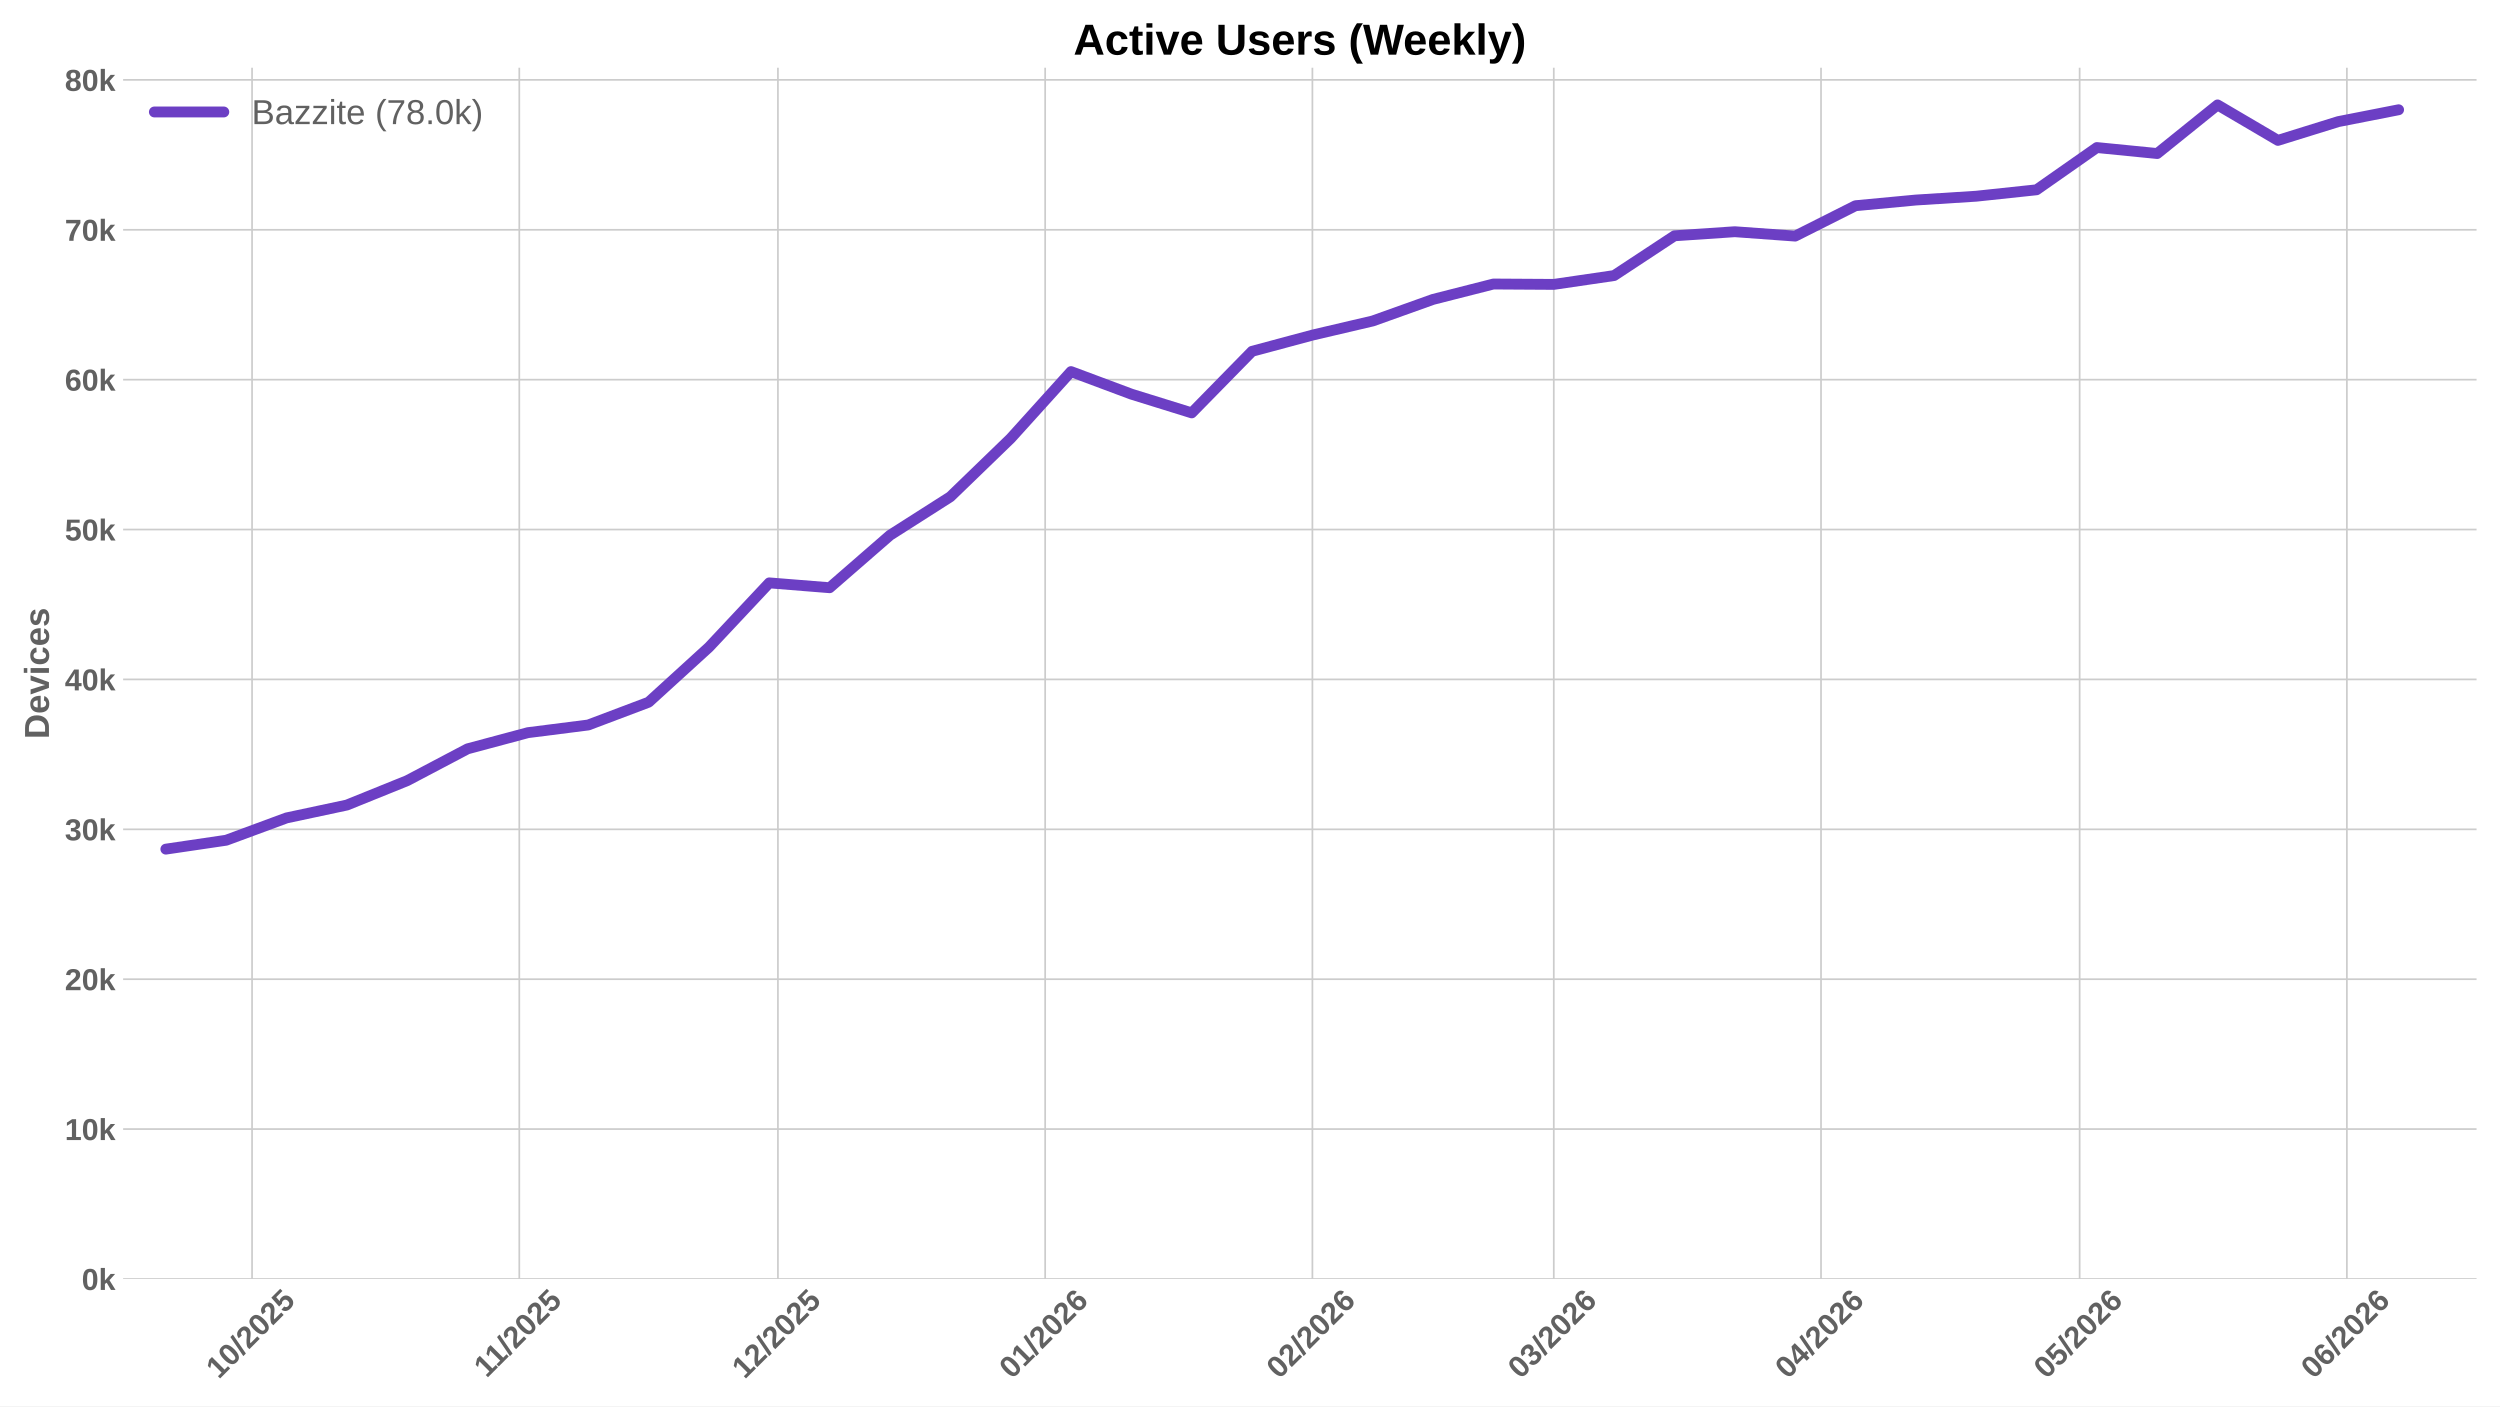
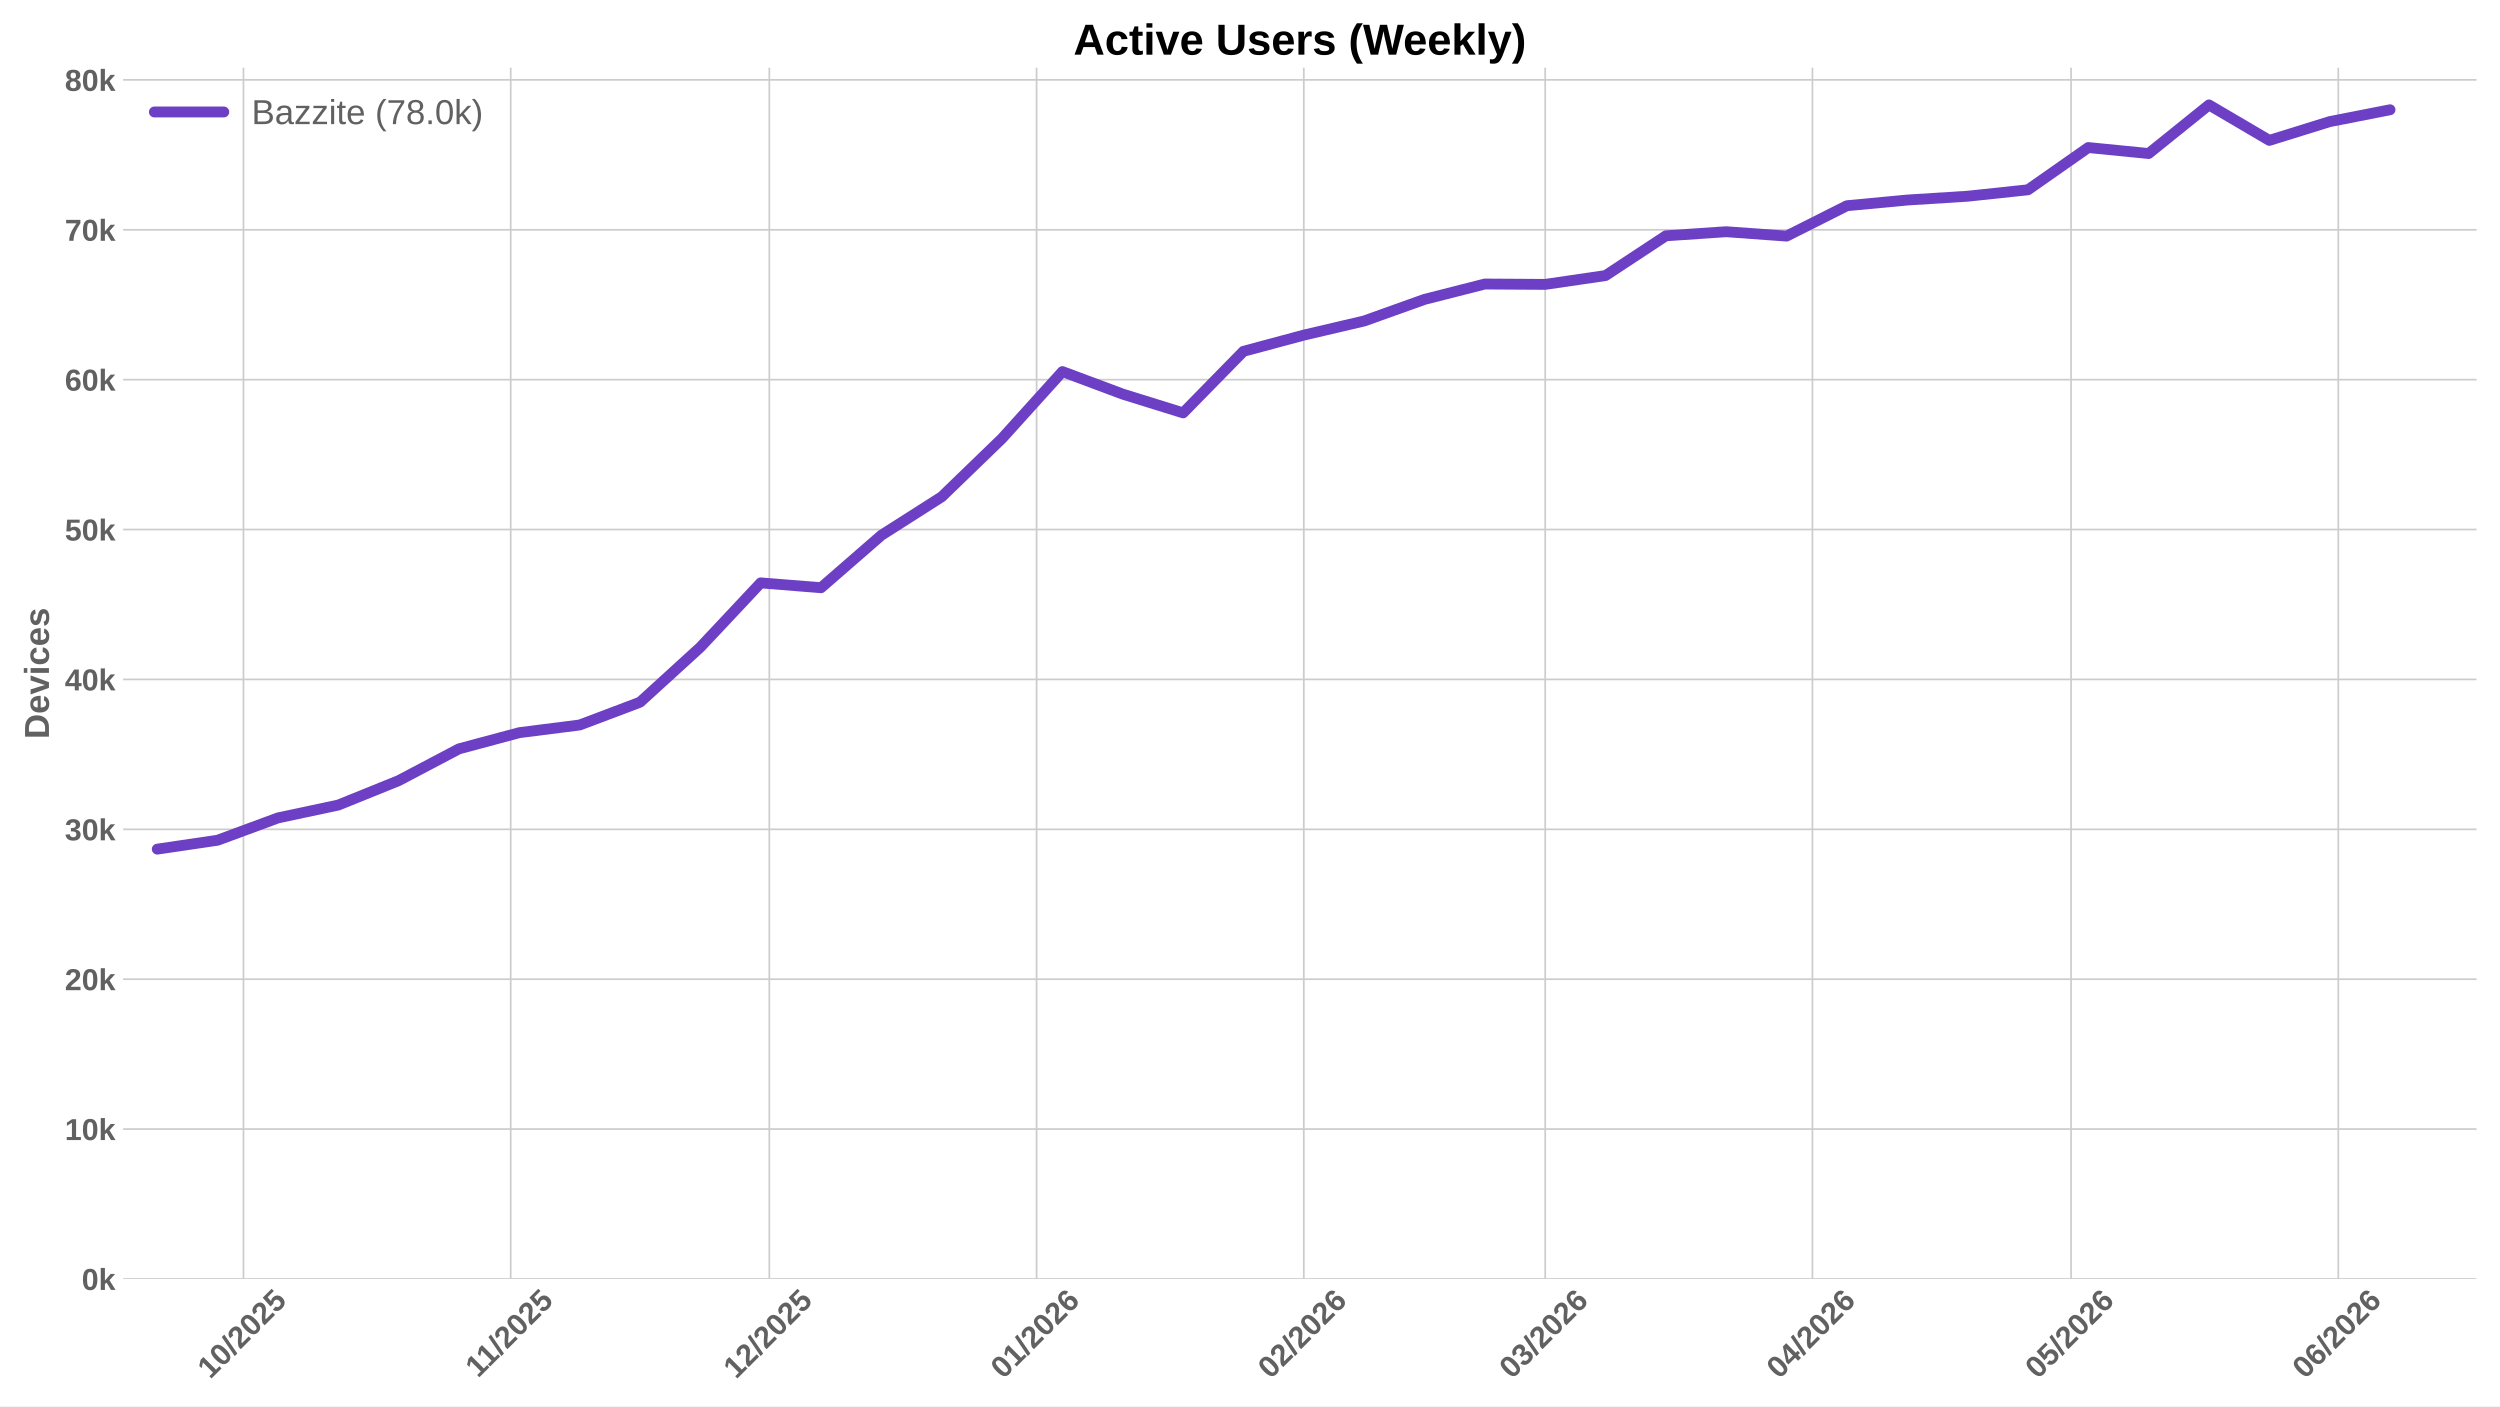
<svg xmlns="http://www.w3.org/2000/svg" xmlns:xlink="http://www.w3.org/1999/xlink" width="1152pt" height="648pt" viewBox="0 0 1152 648" version="1.1">
  <defs>
    <style type="text/css">*{stroke-linejoin: round; stroke-linecap: butt}</style>
  </defs>
  <g id="figure_1">
    <g id="patch_1">
      <path d="M 0 648  L 1152 648  L 1152 0  L 0 0  z " style="fill: #ffffff" />
    </g>
    <g id="axes_1">
      <g id="patch_2">
        <path d="M 56.73 589.343  L 1141.2 589.343  L 1141.2 31.2  L 56.73 31.2  z " style="fill: #ffffff" />
      </g>
      <g id="matplotlib.axis_1">
        <g id="xtick_1">
          <g id="line2d_1">
-             <path d="M 116.147 589.343  L 116.147 31.2  " clip-path="url(#p203e20e3bb)" style="fill: none; stroke: #cccccc; stroke-width: 0.8; stroke-linecap: round" />
+             <path d="M 112.19 589.343  L 112.19 31.2  " clip-path="url(#p2c481c8e7b)" style="fill: none; stroke: #cccccc; stroke-width: 0.8; stroke-linecap: round" />
          </g>
          <g id="line2d_2" />
          <g id="text_1">
-             <g style="fill: #616161" transform="translate(100.8165 635.7977) rotate(-45) scale(0.14 -0.14)">
+             <g style="fill: #616161" transform="translate(96.86001 635.7977) rotate(-45) scale(0.14 -0.14)">
              <defs>
                <path id="LiberationSans-Bold-31" d="M 403 0  L 403 653  L 1494 653  L 1494 3656  L 438 2997  L 438 3688  L 1541 4403  L 2372 4403  L 2372 653  L 3381 653  L 3381 0  L 403 0  z " transform="scale(0.015625)" />
                <path id="LiberationSans-Bold-30" d="M 3297 2203  Q 3297 1088 2914 512  Q 2531 -63 1766 -63  Q 253 -63 253 2203  Q 253 2994 418 3494  Q 584 3994 915 4231  Q 1247 4469 1791 4469  Q 2572 4469 2934 3903  Q 3297 3338 3297 2203  z M 2416 2203  Q 2416 2813 2356 3150  Q 2297 3488 2165 3634  Q 2034 3781 1784 3781  Q 1519 3781 1383 3632  Q 1247 3484 1189 3148  Q 1131 2813 1131 2203  Q 1131 1600 1192 1261  Q 1253 922 1386 775  Q 1519 628 1772 628  Q 2022 628 2158 783  Q 2294 938 2355 1278  Q 2416 1619 2416 2203  z " transform="scale(0.015625)" />
                <path id="LiberationSans-Bold-2f" d="M 63 -128  L 972 4638  L 1716 4638  L 822 -128  L 63 -128  z " transform="scale(0.015625)" />
                <path id="LiberationSans-Bold-32" d="M 222 0  L 222 609  Q 394 988 711 1347  Q 1028 1706 1509 2097  Q 1972 2472 2158 2715  Q 2344 2959 2344 3194  Q 2344 3769 1766 3769  Q 1484 3769 1336 3617  Q 1188 3466 1144 3163  L 259 3213  Q 334 3825 717 4147  Q 1100 4469 1759 4469  Q 2472 4469 2853 4144  Q 3234 3819 3234 3231  Q 3234 2922 3112 2672  Q 2991 2422 2800 2211  Q 2609 2000 2376 1815  Q 2144 1631 1925 1456  Q 1706 1281 1526 1103  Q 1347 925 1259 722  L 3303 722  L 3303 0  L 222 0  z " transform="scale(0.015625)" />
                <path id="LiberationSans-Bold-35" d="M 3381 1466  Q 3381 766 2945 351  Q 2509 -63 1750 -63  Q 1088 -63 689 235  Q 291 534 197 1100  L 1075 1172  Q 1144 891 1319 762  Q 1494 634 1759 634  Q 2088 634 2283 843  Q 2478 1053 2478 1447  Q 2478 1794 2293 2001  Q 2109 2209 1778 2209  Q 1413 2209 1181 1925  L 325 1925  L 478 4403  L 3125 4403  L 3125 3750  L 1275 3750  L 1203 2638  Q 1522 2919 2000 2919  Q 2628 2919 3004 2528  Q 3381 2138 3381 1466  z " transform="scale(0.015625)" />
              </defs>
              <use xlink:href="#LiberationSans-Bold-31" />
              <use xlink:href="#LiberationSans-Bold-30" transform="translate(55.61523 0)" />
              <use xlink:href="#LiberationSans-Bold-2f" transform="translate(111.2305 0)" />
              <use xlink:href="#LiberationSans-Bold-32" transform="translate(139.0137 0)" />
              <use xlink:href="#LiberationSans-Bold-30" transform="translate(194.6289 0)" />
              <use xlink:href="#LiberationSans-Bold-32" transform="translate(250.2441 0)" />
              <use xlink:href="#LiberationSans-Bold-35" transform="translate(305.8594 0)" />
            </g>
          </g>
        </g>
        <g id="xtick_2">
          <g id="line2d_3">
-             <path d="M 239.292 589.343  L 239.292 31.2  " clip-path="url(#p203e20e3bb)" style="fill: none; stroke: #cccccc; stroke-width: 0.8; stroke-linecap: round" />
+             <path d="M 235.335 589.343  L 235.335 31.2  " clip-path="url(#p2c481c8e7b)" style="fill: none; stroke: #cccccc; stroke-width: 0.8; stroke-linecap: round" />
          </g>
          <g id="line2d_4" />
          <g id="text_2">
-             <g style="fill: #616161" transform="translate(224.2337 635.2532) rotate(-45) scale(0.14 -0.14)">
+             <g style="fill: #616161" transform="translate(220.2772 635.2532) rotate(-45) scale(0.14 -0.14)">
              <use xlink:href="#LiberationSans-Bold-31" />
              <use xlink:href="#LiberationSans-Bold-31" transform="translate(50.11523 0)" />
              <use xlink:href="#LiberationSans-Bold-2f" transform="translate(105.7305 0)" />
              <use xlink:href="#LiberationSans-Bold-32" transform="translate(133.5137 0)" />
              <use xlink:href="#LiberationSans-Bold-30" transform="translate(189.1289 0)" />
              <use xlink:href="#LiberationSans-Bold-32" transform="translate(244.7441 0)" />
              <use xlink:href="#LiberationSans-Bold-35" transform="translate(300.3594 0)" />
            </g>
          </g>
        </g>
        <g id="xtick_3">
          <g id="line2d_5">
-             <path d="M 358.464 589.343  L 358.464 31.2  " clip-path="url(#p203e20e3bb)" style="fill: none; stroke: #cccccc; stroke-width: 0.8; stroke-linecap: round" />
+             <path d="M 354.508 589.343  L 354.508 31.2  " clip-path="url(#p2c481c8e7b)" style="fill: none; stroke: #cccccc; stroke-width: 0.8; stroke-linecap: round" />
          </g>
          <g id="line2d_6" />
          <g id="text_3">
-             <g style="fill: #616161" transform="translate(343.134 635.7977) rotate(-45) scale(0.14 -0.14)">
+             <g style="fill: #616161" transform="translate(339.1775 635.7977) rotate(-45) scale(0.14 -0.14)">
              <use xlink:href="#LiberationSans-Bold-31" />
              <use xlink:href="#LiberationSans-Bold-32" transform="translate(55.61523 0)" />
              <use xlink:href="#LiberationSans-Bold-2f" transform="translate(111.2305 0)" />
              <use xlink:href="#LiberationSans-Bold-32" transform="translate(139.0137 0)" />
              <use xlink:href="#LiberationSans-Bold-30" transform="translate(194.6289 0)" />
              <use xlink:href="#LiberationSans-Bold-32" transform="translate(250.2441 0)" />
              <use xlink:href="#LiberationSans-Bold-35" transform="translate(305.8594 0)" />
            </g>
          </g>
        </g>
        <g id="xtick_4">
          <g id="line2d_7">
-             <path d="M 481.609 589.343  L 481.609 31.2  " clip-path="url(#p203e20e3bb)" style="fill: none; stroke: #cccccc; stroke-width: 0.8; stroke-linecap: round" />
+             <path d="M 477.653 589.343  L 477.653 31.2  " clip-path="url(#p2c481c8e7b)" style="fill: none; stroke: #cccccc; stroke-width: 0.8; stroke-linecap: round" />
          </g>
          <g id="line2d_8" />
          <g id="text_4">
-             <g style="fill: #616161" transform="translate(466.279 635.7977) rotate(-45) scale(0.14 -0.14)">
+             <g style="fill: #616161" transform="translate(462.3224 635.7977) rotate(-45) scale(0.14 -0.14)">
              <defs>
                <path id="LiberationSans-Bold-36" d="M 3328 1441  Q 3328 738 2934 337  Q 2541 -63 1847 -63  Q 1069 -63 651 482  Q 234 1028 234 2100  Q 234 3278 657 3873  Q 1081 4469 1869 4469  Q 2428 4469 2751 4222  Q 3075 3975 3209 3456  L 2381 3341  Q 2263 3775 1850 3775  Q 1497 3775 1295 3422  Q 1094 3069 1094 2350  Q 1234 2584 1484 2709  Q 1734 2834 2050 2834  Q 2641 2834 2984 2459  Q 3328 2084 3328 1441  z M 2447 1416  Q 2447 1791 2273 1989  Q 2100 2188 1797 2188  Q 1506 2188 1331 2002  Q 1156 1816 1156 1509  Q 1156 1125 1339 873  Q 1522 622 1819 622  Q 2116 622 2281 833  Q 2447 1044 2447 1416  z " transform="scale(0.015625)" />
              </defs>
              <use xlink:href="#LiberationSans-Bold-30" />
              <use xlink:href="#LiberationSans-Bold-31" transform="translate(55.61523 0)" />
              <use xlink:href="#LiberationSans-Bold-2f" transform="translate(111.2305 0)" />
              <use xlink:href="#LiberationSans-Bold-32" transform="translate(139.0137 0)" />
              <use xlink:href="#LiberationSans-Bold-30" transform="translate(194.6289 0)" />
              <use xlink:href="#LiberationSans-Bold-32" transform="translate(250.2441 0)" />
              <use xlink:href="#LiberationSans-Bold-36" transform="translate(305.8594 0)" />
            </g>
          </g>
        </g>
        <g id="xtick_5">
          <g id="line2d_9">
-             <path d="M 604.754 589.343  L 604.754 31.2  " clip-path="url(#p203e20e3bb)" style="fill: none; stroke: #cccccc; stroke-width: 0.8; stroke-linecap: round" />
+             <path d="M 600.798 589.343  L 600.798 31.2  " clip-path="url(#p2c481c8e7b)" style="fill: none; stroke: #cccccc; stroke-width: 0.8; stroke-linecap: round" />
          </g>
          <g id="line2d_10" />
          <g id="text_5">
-             <g style="fill: #616161" transform="translate(589.4239 635.7977) rotate(-45) scale(0.14 -0.14)">
+             <g style="fill: #616161" transform="translate(585.4674 635.7977) rotate(-45) scale(0.14 -0.14)">
              <use xlink:href="#LiberationSans-Bold-30" />
              <use xlink:href="#LiberationSans-Bold-32" transform="translate(55.61523 0)" />
              <use xlink:href="#LiberationSans-Bold-2f" transform="translate(111.2305 0)" />
              <use xlink:href="#LiberationSans-Bold-32" transform="translate(139.0137 0)" />
              <use xlink:href="#LiberationSans-Bold-30" transform="translate(194.6289 0)" />
              <use xlink:href="#LiberationSans-Bold-32" transform="translate(250.2441 0)" />
              <use xlink:href="#LiberationSans-Bold-36" transform="translate(305.8594 0)" />
            </g>
          </g>
        </g>
        <g id="xtick_6">
          <g id="line2d_11">
-             <path d="M 715.982 589.343  L 715.982 31.2  " clip-path="url(#p203e20e3bb)" style="fill: none; stroke: #cccccc; stroke-width: 0.8; stroke-linecap: round" />
+             <path d="M 712.025 589.343  L 712.025 31.2  " clip-path="url(#p2c481c8e7b)" style="fill: none; stroke: #cccccc; stroke-width: 0.8; stroke-linecap: round" />
          </g>
          <g id="line2d_12" />
          <g id="text_6">
-             <g style="fill: #616161" transform="translate(700.6516 635.7977) rotate(-45) scale(0.14 -0.14)">
+             <g style="fill: #616161" transform="translate(696.6951 635.7977) rotate(-45) scale(0.14 -0.14)">
              <defs>
                <path id="LiberationSans-Bold-33" d="M 3328 1222  Q 3328 603 2922 265  Q 2516 -72 1766 -72  Q 1056 -72 637 254  Q 219 581 147 1197  L 1041 1275  Q 1125 641 1763 641  Q 2078 641 2253 797  Q 2428 953 2428 1275  Q 2428 1569 2215 1725  Q 2003 1881 1584 1881  L 1278 1881  L 1278 2591  L 1566 2591  Q 1944 2591 2134 2745  Q 2325 2900 2325 3188  Q 2325 3459 2173 3614  Q 2022 3769 1731 3769  Q 1459 3769 1292 3619  Q 1125 3469 1100 3194  L 222 3256  Q 291 3825 694 4147  Q 1097 4469 1747 4469  Q 2438 4469 2827 4158  Q 3216 3847 3216 3297  Q 3216 2884 2973 2618  Q 2731 2353 2275 2266  L 2275 2253  Q 2781 2194 3054 1920  Q 3328 1647 3328 1222  z " transform="scale(0.015625)" />
              </defs>
              <use xlink:href="#LiberationSans-Bold-30" />
              <use xlink:href="#LiberationSans-Bold-33" transform="translate(55.61523 0)" />
              <use xlink:href="#LiberationSans-Bold-2f" transform="translate(111.2305 0)" />
              <use xlink:href="#LiberationSans-Bold-32" transform="translate(139.0137 0)" />
              <use xlink:href="#LiberationSans-Bold-30" transform="translate(194.6289 0)" />
              <use xlink:href="#LiberationSans-Bold-32" transform="translate(250.2441 0)" />
              <use xlink:href="#LiberationSans-Bold-36" transform="translate(305.8594 0)" />
            </g>
          </g>
        </g>
        <g id="xtick_7">
          <g id="line2d_13">
-             <path d="M 839.127 589.343  L 839.127 31.2  " clip-path="url(#p203e20e3bb)" style="fill: none; stroke: #cccccc; stroke-width: 0.8; stroke-linecap: round" />
+             <path d="M 835.17 589.343  L 835.17 31.2  " clip-path="url(#p2c481c8e7b)" style="fill: none; stroke: #cccccc; stroke-width: 0.8; stroke-linecap: round" />
          </g>
          <g id="line2d_14" />
          <g id="text_7">
-             <g style="fill: #616161" transform="translate(823.7965 635.7977) rotate(-45) scale(0.14 -0.14)">
+             <g style="fill: #616161" transform="translate(819.84 635.7977) rotate(-45) scale(0.14 -0.14)">
              <defs>
                <path id="LiberationSans-Bold-34" d="M 2938 897  L 2938 0  L 2100 0  L 2100 897  L 97 897  L 97 1556  L 1956 4403  L 2938 4403  L 2938 1550  L 3525 1550  L 3525 897  L 2938 897  z M 2100 2991  Q 2100 3159 2111 3356  Q 2122 3553 2128 3609  Q 2047 3434 1834 3103  L 813 1550  L 2100 1550  L 2100 2991  z " transform="scale(0.015625)" />
              </defs>
              <use xlink:href="#LiberationSans-Bold-30" />
              <use xlink:href="#LiberationSans-Bold-34" transform="translate(55.61523 0)" />
              <use xlink:href="#LiberationSans-Bold-2f" transform="translate(111.2305 0)" />
              <use xlink:href="#LiberationSans-Bold-32" transform="translate(139.0137 0)" />
              <use xlink:href="#LiberationSans-Bold-30" transform="translate(194.6289 0)" />
              <use xlink:href="#LiberationSans-Bold-32" transform="translate(250.2441 0)" />
              <use xlink:href="#LiberationSans-Bold-36" transform="translate(305.8594 0)" />
            </g>
          </g>
        </g>
        <g id="xtick_8">
          <g id="line2d_15">
-             <path d="M 958.299 589.343  L 958.299 31.2  " clip-path="url(#p203e20e3bb)" style="fill: none; stroke: #cccccc; stroke-width: 0.8; stroke-linecap: round" />
+             <path d="M 954.343 589.343  L 954.343 31.2  " clip-path="url(#p2c481c8e7b)" style="fill: none; stroke: #cccccc; stroke-width: 0.8; stroke-linecap: round" />
          </g>
          <g id="line2d_16" />
          <g id="text_8">
-             <g style="fill: #616161" transform="translate(942.9691 635.7977) rotate(-45) scale(0.14 -0.14)">
+             <g style="fill: #616161" transform="translate(939.0125 635.7977) rotate(-45) scale(0.14 -0.14)">
              <use xlink:href="#LiberationSans-Bold-30" />
              <use xlink:href="#LiberationSans-Bold-35" transform="translate(55.61523 0)" />
              <use xlink:href="#LiberationSans-Bold-2f" transform="translate(111.2305 0)" />
              <use xlink:href="#LiberationSans-Bold-32" transform="translate(139.0137 0)" />
              <use xlink:href="#LiberationSans-Bold-30" transform="translate(194.6289 0)" />
              <use xlink:href="#LiberationSans-Bold-32" transform="translate(250.2441 0)" />
              <use xlink:href="#LiberationSans-Bold-36" transform="translate(305.8594 0)" />
            </g>
          </g>
        </g>
        <g id="xtick_9">
          <g id="line2d_17">
-             <path d="M 1081.444 589.343  L 1081.444 31.2  " clip-path="url(#p203e20e3bb)" style="fill: none; stroke: #cccccc; stroke-width: 0.8; stroke-linecap: round" />
+             <path d="M 1077.488 589.343  L 1077.488 31.2  " clip-path="url(#p2c481c8e7b)" style="fill: none; stroke: #cccccc; stroke-width: 0.8; stroke-linecap: round" />
          </g>
          <g id="line2d_18" />
          <g id="text_9">
-             <g style="fill: #616161" transform="translate(1066.114 635.7977) rotate(-45) scale(0.14 -0.14)">
+             <g style="fill: #616161" transform="translate(1062.157 635.7977) rotate(-45) scale(0.14 -0.14)">
              <use xlink:href="#LiberationSans-Bold-30" />
              <use xlink:href="#LiberationSans-Bold-36" transform="translate(55.61523 0)" />
              <use xlink:href="#LiberationSans-Bold-2f" transform="translate(111.2305 0)" />
              <use xlink:href="#LiberationSans-Bold-32" transform="translate(139.0137 0)" />
              <use xlink:href="#LiberationSans-Bold-30" transform="translate(194.6289 0)" />
              <use xlink:href="#LiberationSans-Bold-32" transform="translate(250.2441 0)" />
              <use xlink:href="#LiberationSans-Bold-36" transform="translate(305.8594 0)" />
            </g>
          </g>
        </g>
      </g>
      <g id="matplotlib.axis_2">
        <g id="ytick_1">
          <g id="line2d_19">
-             <path d="M 56.73 589.343  L 1141.2 589.343  " clip-path="url(#p203e20e3bb)" style="fill: none; stroke: #cccccc; stroke-width: 0.8; stroke-linecap: round" />
+             <path d="M 56.73 589.343  L 1141.2 589.343  " clip-path="url(#p2c481c8e7b)" style="fill: none; stroke: #cccccc; stroke-width: 0.8; stroke-linecap: round" />
          </g>
          <g id="line2d_20" />
          <g id="text_10">
            <g style="fill: #616161" transform="translate(37.65937 594.416) scale(0.14 -0.14)">
              <defs>
                <path id="LiberationSans-Bold-6b" d="M 2606 0  L 1703 1531  L 1325 1269  L 1325 0  L 447 0  L 447 4638  L 1325 4638  L 1325 1981  L 2531 3381  L 3475 3381  L 2288 2063  L 3566 0  L 2606 0  z " transform="scale(0.015625)" />
              </defs>
              <use xlink:href="#LiberationSans-Bold-30" />
              <use xlink:href="#LiberationSans-Bold-6b" transform="translate(55.61523 0)" />
            </g>
          </g>
        </g>
        <g id="ytick_2">
          <g id="line2d_21">
-             <path d="M 56.73 520.277  L 1141.2 520.277  " clip-path="url(#p203e20e3bb)" style="fill: none; stroke: #cccccc; stroke-width: 0.8; stroke-linecap: round" />
+             <path d="M 56.73 520.277  L 1141.2 520.277  " clip-path="url(#p2c481c8e7b)" style="fill: none; stroke: #cccccc; stroke-width: 0.8; stroke-linecap: round" />
          </g>
          <g id="line2d_22" />
          <g id="text_11">
            <g style="fill: #616161" transform="translate(29.87406 525.3497) scale(0.14 -0.14)">
              <use xlink:href="#LiberationSans-Bold-31" />
              <use xlink:href="#LiberationSans-Bold-30" transform="translate(55.61523 0)" />
              <use xlink:href="#LiberationSans-Bold-6b" transform="translate(111.2305 0)" />
            </g>
          </g>
        </g>
        <g id="ytick_3">
          <g id="line2d_23">
-             <path d="M 56.73 451.211  L 1141.2 451.211  " clip-path="url(#p203e20e3bb)" style="fill: none; stroke: #cccccc; stroke-width: 0.8; stroke-linecap: round" />
+             <path d="M 56.73 451.211  L 1141.2 451.211  " clip-path="url(#p2c481c8e7b)" style="fill: none; stroke: #cccccc; stroke-width: 0.8; stroke-linecap: round" />
          </g>
          <g id="line2d_24" />
          <g id="text_12">
            <g style="fill: #616161" transform="translate(29.87406 456.2834) scale(0.14 -0.14)">
              <use xlink:href="#LiberationSans-Bold-32" />
              <use xlink:href="#LiberationSans-Bold-30" transform="translate(55.61523 0)" />
              <use xlink:href="#LiberationSans-Bold-6b" transform="translate(111.2305 0)" />
            </g>
          </g>
        </g>
        <g id="ytick_4">
          <g id="line2d_25">
-             <path d="M 56.73 382.144  L 1141.2 382.144  " clip-path="url(#p203e20e3bb)" style="fill: none; stroke: #cccccc; stroke-width: 0.8; stroke-linecap: round" />
+             <path d="M 56.73 382.144  L 1141.2 382.144  " clip-path="url(#p2c481c8e7b)" style="fill: none; stroke: #cccccc; stroke-width: 0.8; stroke-linecap: round" />
          </g>
          <g id="line2d_26" />
          <g id="text_13">
            <g style="fill: #616161" transform="translate(29.87406 387.2171) scale(0.14 -0.14)">
              <use xlink:href="#LiberationSans-Bold-33" />
              <use xlink:href="#LiberationSans-Bold-30" transform="translate(55.61523 0)" />
              <use xlink:href="#LiberationSans-Bold-6b" transform="translate(111.2305 0)" />
            </g>
          </g>
        </g>
        <g id="ytick_5">
          <g id="line2d_27">
-             <path d="M 56.73 313.078  L 1141.2 313.078  " clip-path="url(#p203e20e3bb)" style="fill: none; stroke: #cccccc; stroke-width: 0.8; stroke-linecap: round" />
+             <path d="M 56.73 313.078  L 1141.2 313.078  " clip-path="url(#p2c481c8e7b)" style="fill: none; stroke: #cccccc; stroke-width: 0.8; stroke-linecap: round" />
          </g>
          <g id="line2d_28" />
          <g id="text_14">
            <g style="fill: #616161" transform="translate(29.87406 318.1507) scale(0.14 -0.14)">
              <use xlink:href="#LiberationSans-Bold-34" />
              <use xlink:href="#LiberationSans-Bold-30" transform="translate(55.61523 0)" />
              <use xlink:href="#LiberationSans-Bold-6b" transform="translate(111.2305 0)" />
            </g>
          </g>
        </g>
        <g id="ytick_6">
          <g id="line2d_29">
-             <path d="M 56.73 244.012  L 1141.2 244.012  " clip-path="url(#p203e20e3bb)" style="fill: none; stroke: #cccccc; stroke-width: 0.8; stroke-linecap: round" />
+             <path d="M 56.73 244.012  L 1141.2 244.012  " clip-path="url(#p2c481c8e7b)" style="fill: none; stroke: #cccccc; stroke-width: 0.8; stroke-linecap: round" />
          </g>
          <g id="line2d_30" />
          <g id="text_15">
            <g style="fill: #616161" transform="translate(29.87406 249.0844) scale(0.14 -0.14)">
              <use xlink:href="#LiberationSans-Bold-35" />
              <use xlink:href="#LiberationSans-Bold-30" transform="translate(55.61523 0)" />
              <use xlink:href="#LiberationSans-Bold-6b" transform="translate(111.2305 0)" />
            </g>
          </g>
        </g>
        <g id="ytick_7">
          <g id="line2d_31">
-             <path d="M 56.73 174.945  L 1141.2 174.945  " clip-path="url(#p203e20e3bb)" style="fill: none; stroke: #cccccc; stroke-width: 0.8; stroke-linecap: round" />
+             <path d="M 56.73 174.945  L 1141.2 174.945  " clip-path="url(#p2c481c8e7b)" style="fill: none; stroke: #cccccc; stroke-width: 0.8; stroke-linecap: round" />
          </g>
          <g id="line2d_32" />
          <g id="text_16">
            <g style="fill: #616161" transform="translate(29.87406 180.0181) scale(0.14 -0.14)">
              <use xlink:href="#LiberationSans-Bold-36" />
              <use xlink:href="#LiberationSans-Bold-30" transform="translate(55.61523 0)" />
              <use xlink:href="#LiberationSans-Bold-6b" transform="translate(111.2305 0)" />
            </g>
          </g>
        </g>
        <g id="ytick_8">
          <g id="line2d_33">
-             <path d="M 56.73 105.879  L 1141.2 105.879  " clip-path="url(#p203e20e3bb)" style="fill: none; stroke: #cccccc; stroke-width: 0.8; stroke-linecap: round" />
+             <path d="M 56.73 105.879  L 1141.2 105.879  " clip-path="url(#p2c481c8e7b)" style="fill: none; stroke: #cccccc; stroke-width: 0.8; stroke-linecap: round" />
          </g>
          <g id="line2d_34" />
          <g id="text_17">
            <g style="fill: #616161" transform="translate(29.87406 110.9518) scale(0.14 -0.14)">
              <defs>
                <path id="LiberationSans-Bold-37" d="M 3278 3706  Q 2981 3238 2717 2797  Q 2453 2356 2256 1911  Q 2059 1466 1945 995  Q 1831 525 1831 0  L 916 0  Q 916 550 1059 1064  Q 1203 1578 1475 2111  Q 1747 2644 2463 3681  L 275 3681  L 275 4403  L 3278 4403  L 3278 3706  z " transform="scale(0.015625)" />
              </defs>
              <use xlink:href="#LiberationSans-Bold-37" />
              <use xlink:href="#LiberationSans-Bold-30" transform="translate(55.61523 0)" />
              <use xlink:href="#LiberationSans-Bold-6b" transform="translate(111.2305 0)" />
            </g>
          </g>
        </g>
        <g id="ytick_9">
          <g id="line2d_35">
-             <path d="M 56.73 36.813  L 1141.2 36.813  " clip-path="url(#p203e20e3bb)" style="fill: none; stroke: #cccccc; stroke-width: 0.8; stroke-linecap: round" />
+             <path d="M 56.73 36.813  L 1141.2 36.813  " clip-path="url(#p2c481c8e7b)" style="fill: none; stroke: #cccccc; stroke-width: 0.8; stroke-linecap: round" />
          </g>
          <g id="line2d_36" />
          <g id="text_18">
            <g style="fill: #616161" transform="translate(29.87406 41.88549) scale(0.14 -0.14)">
              <defs>
                <path id="LiberationSans-Bold-38" d="M 3363 1241  Q 3363 622 2953 279  Q 2544 -63 1784 -63  Q 1031 -63 617 278  Q 203 619 203 1234  Q 203 1656 447 1945  Q 691 2234 1100 2303  L 1100 2316  Q 744 2394 525 2669  Q 306 2944 306 3303  Q 306 3844 689 4156  Q 1072 4469 1772 4469  Q 2488 4469 2870 4164  Q 3253 3859 3253 3297  Q 3253 2938 3036 2666  Q 2819 2394 2453 2322  L 2453 2309  Q 2878 2241 3120 1961  Q 3363 1681 3363 1241  z M 2350 3250  Q 2350 3563 2206 3708  Q 2063 3853 1772 3853  Q 1203 3853 1203 3250  Q 1203 2619 1778 2619  Q 2066 2619 2208 2766  Q 2350 2913 2350 3250  z M 2453 1313  Q 2453 2003 1766 2003  Q 1447 2003 1276 1822  Q 1106 1641 1106 1300  Q 1106 913 1275 734  Q 1444 556 1791 556  Q 2131 556 2292 734  Q 2453 913 2453 1313  z " transform="scale(0.015625)" />
              </defs>
              <use xlink:href="#LiberationSans-Bold-38" />
              <use xlink:href="#LiberationSans-Bold-30" transform="translate(55.61523 0)" />
              <use xlink:href="#LiberationSans-Bold-6b" transform="translate(111.2305 0)" />
            </g>
          </g>
        </g>
        <g id="text_19">
          <g style="fill: #616161" transform="translate(22.55406 340.5153) rotate(-90) scale(0.16 -0.16)">
            <defs>
              <path id="LiberationSans-Bold-44" d="M 4353 2234  Q 4353 1553 4086 1045  Q 3819 538 3330 269  Q 2841 0 2209 0  L 428 0  L 428 4403  L 2022 4403  Q 3134 4403 3743 3842  Q 4353 3281 4353 2234  z M 3425 2234  Q 3425 2944 3056 3317  Q 2688 3691 2003 3691  L 1350 3691  L 1350 713  L 2131 713  Q 2725 713 3075 1122  Q 3425 1531 3425 2234  z " transform="scale(0.015625)" />
              <path id="LiberationSans-Bold-65" d="M 1831 -63  Q 1069 -63 659 389  Q 250 841 250 1706  Q 250 2544 665 2994  Q 1081 3444 1844 3444  Q 2572 3444 2956 2961  Q 3341 2478 3341 1547  L 3341 1522  L 1172 1522  Q 1172 1028 1355 776  Q 1538 525 1875 525  Q 2341 525 2463 928  L 3291 856  Q 2931 -63 1831 -63  z M 1831 2891  Q 1522 2891 1355 2675  Q 1188 2459 1178 2072  L 2491 2072  Q 2466 2481 2294 2686  Q 2122 2891 1831 2891  z " transform="scale(0.015625)" />
              <path id="LiberationSans-Bold-76" d="M 2284 0  L 1234 0  L 25 3381  L 953 3381  L 1544 1491  Q 1591 1334 1766 709  Q 1797 838 1894 1159  Q 1991 1481 2613 3381  L 3531 3381  L 2284 0  z " transform="scale(0.015625)" />
              <path id="LiberationSans-Bold-69" d="M 447 3991  L 447 4638  L 1325 4638  L 1325 3991  L 447 3991  z M 447 0  L 447 3381  L 1325 3381  L 1325 0  L 447 0  z " transform="scale(0.015625)" />
              <path id="LiberationSans-Bold-63" d="M 1856 -63  Q 1088 -63 669 395  Q 250 853 250 1672  Q 250 2509 672 2976  Q 1094 3444 1869 3444  Q 2466 3444 2856 3144  Q 3247 2844 3347 2316  L 2463 2272  Q 2425 2531 2275 2686  Q 2125 2841 1850 2841  Q 1172 2841 1172 1706  Q 1172 538 1863 538  Q 2113 538 2281 695  Q 2450 853 2491 1166  L 3372 1125  Q 3325 778 3123 506  Q 2922 234 2594 85  Q 2266 -63 1856 -63  z " transform="scale(0.015625)" />
              <path id="LiberationSans-Bold-73" d="M 3297 988  Q 3297 497 2895 217  Q 2494 -63 1784 -63  Q 1088 -63 717 157  Q 347 378 225 844  L 997 959  Q 1063 719 1223 619  Q 1384 519 1784 519  Q 2153 519 2322 612  Q 2491 706 2491 906  Q 2491 1069 2355 1164  Q 2219 1259 1894 1325  Q 1150 1472 890 1598  Q 631 1725 495 1926  Q 359 2128 359 2422  Q 359 2906 732 3176  Q 1106 3447 1791 3447  Q 2394 3447 2761 3212  Q 3128 2978 3219 2534  L 2441 2453  Q 2403 2659 2256 2761  Q 2109 2863 1791 2863  Q 1478 2863 1322 2783  Q 1166 2703 1166 2516  Q 1166 2369 1286 2283  Q 1406 2197 1691 2141  Q 2088 2059 2395 1973  Q 2703 1888 2889 1769  Q 3075 1650 3186 1464  Q 3297 1278 3297 988  z " transform="scale(0.015625)" />
            </defs>
            <use xlink:href="#LiberationSans-Bold-44" />
            <use xlink:href="#LiberationSans-Bold-65" transform="translate(72.2168 0)" />
            <use xlink:href="#LiberationSans-Bold-76" transform="translate(127.832 0)" />
            <use xlink:href="#LiberationSans-Bold-69" transform="translate(183.4473 0)" />
            <use xlink:href="#LiberationSans-Bold-63" transform="translate(211.2305 0)" />
            <use xlink:href="#LiberationSans-Bold-65" transform="translate(266.8457 0)" />
            <use xlink:href="#LiberationSans-Bold-73" transform="translate(322.4609 0)" />
          </g>
        </g>
      </g>
      <g id="line2d_37">
-         <path d="M 76.423 391.282  L 104.23 387.179  L 132.037 376.895  L 159.843 370.962  L 187.65 359.718  L 215.457 345.063  L 243.264 337.61  L 271.071 334.074  L 298.878 323.576  L 326.685 298.229  L 354.492 268.592  L 382.299 270.823  L 410.106 246.636  L 437.913 228.907  L 465.72 202.012  L 493.527 171.23  L 521.333 181.617  L 549.14 190.257  L 576.947 161.885  L 604.754 154.419  L 632.561 147.899  L 660.368 137.953  L 688.175 130.874  L 715.982 131.047  L 743.789 126.972  L 771.596 108.655  L 799.403 106.777  L 827.21 108.794  L 855.017 94.794  L 882.823 92.176  L 910.63 90.415  L 938.437 87.459  L 966.244 67.989  L 994.051 70.745  L 1021.858 48.347  L 1049.665 64.688  L 1077.472 56.041  L 1105.279 50.578  " clip-path="url(#p203e20e3bb)" style="fill: none; stroke: #6c3fc4; stroke-width: 5; stroke-linecap: round" />
+         <path d="M 72.466 391.282  L 100.273 387.179  L 128.08 376.895  L 155.887 370.962  L 183.694 359.718  L 211.501 345.063  L 239.308 337.61  L 267.115 334.074  L 294.922 323.576  L 322.728 298.229  L 350.535 268.592  L 378.342 270.823  L 406.149 246.636  L 433.956 228.907  L 461.763 202.012  L 489.57 171.23  L 517.377 181.617  L 545.184 190.257  L 572.991 161.885  L 600.798 154.419  L 628.605 147.899  L 656.412 137.953  L 684.218 130.874  L 712.025 131.047  L 739.832 126.972  L 767.639 108.655  L 795.446 106.777  L 823.253 108.794  L 851.06 94.794  L 878.867 92.176  L 906.674 90.415  L 934.481 87.459  L 962.288 67.989  L 990.095 70.745  L 1017.902 48.347  L 1045.708 64.688  L 1073.515 56.041  L 1101.322 50.578  " clip-path="url(#p2c481c8e7b)" style="fill: none; stroke: #6c3fc4; stroke-width: 5; stroke-linecap: round" />
      </g>
      <g id="patch_3">
        <path d="M 56.73 589.343  L 56.73 31.2  " style="fill: none" />
      </g>
      <g id="patch_4">
        <path d="M 1141.2 589.343  L 1141.2 31.2  " style="fill: none" />
      </g>
      <g id="patch_5">
        <path d="M 56.73 589.343  L 1141.2 589.343  " style="fill: none" />
      </g>
      <g id="patch_6">
        <path d="M 56.73 31.2  L 1141.2 31.2  " style="fill: none" />
      </g>
      <g id="text_20">
        <g transform="translate(494.6541 25.2) scale(0.2 -0.2)">
          <defs>
            <path id="LiberationSans-Bold-41" d="M 3541 0  L 3150 1125  L 1472 1125  L 1081 0  L 159 0  L 1766 4403  L 2853 4403  L 4453 0  L 3541 0  z M 2309 3725  L 2291 3656  Q 2259 3544 2215 3400  Q 2172 3256 1678 1819  L 2944 1819  L 2509 3084  L 2375 3509  L 2309 3725  z " transform="scale(0.015625)" />
            <path id="LiberationSans-Bold-74" d="M 1313 -56  Q 925 -56 715 155  Q 506 366 506 794  L 506 2788  L 78 2788  L 78 3381  L 550 3381  L 825 4175  L 1375 4175  L 1375 3381  L 2016 3381  L 2016 2788  L 1375 2788  L 1375 1031  Q 1375 784 1469 667  Q 1563 550 1759 550  Q 1863 550 2053 594  L 2053 50  Q 1728 -56 1313 -56  z " transform="scale(0.015625)" />
            <path id="LiberationSans-Bold-20" transform="scale(0.015625)" />
            <path id="LiberationSans-Bold-55" d="M 2259 -63  Q 1350 -63 867 381  Q 384 825 384 1650  L 384 4403  L 1306 4403  L 1306 1722  Q 1306 1200 1554 929  Q 1803 659 2284 659  Q 2778 659 3043 942  Q 3309 1225 3309 1753  L 3309 4403  L 4231 4403  L 4231 1697  Q 4231 859 3714 398  Q 3197 -63 2259 -63  z " transform="scale(0.015625)" />
            <path id="LiberationSans-Bold-72" d="M 447 0  L 447 2588  Q 447 2866 439 3052  Q 431 3238 422 3381  L 1259 3381  Q 1269 3325 1284 3039  Q 1300 2753 1300 2659  L 1313 2659  Q 1441 3016 1541 3161  Q 1641 3306 1778 3376  Q 1916 3447 2122 3447  Q 2291 3447 2394 3400  L 2394 2666  Q 2181 2713 2019 2713  Q 1691 2713 1508 2447  Q 1325 2181 1325 1659  L 1325 0  L 447 0  z " transform="scale(0.015625)" />
            <path id="LiberationSans-Bold-28" d="M 1247 -1328  Q 756 -622 537 81  Q 319 784 319 1659  Q 319 2531 537 3232  Q 756 3934 1247 4638  L 2125 4638  Q 1631 3925 1407 3219  Q 1184 2513 1184 1656  Q 1184 803 1406 101  Q 1628 -600 2125 -1328  L 1247 -1328  z " transform="scale(0.015625)" />
            <path id="LiberationSans-Bold-57" d="M 4897 0  L 3803 0  L 3206 2547  Q 3097 2997 3022 3488  Q 2947 3078 2900 2864  Q 2853 2650 2234 0  L 1141 0  L 6 4403  L 941 4403  L 1578 1559  L 1722 872  Q 1809 1306 1892 1701  Q 1975 2097 2516 4403  L 3547 4403  L 4103 2059  Q 4169 1797 4325 872  L 4403 1234  L 4569 1953  L 5100 4403  L 6034 4403  L 4897 0  z " transform="scale(0.015625)" />
            <path id="LiberationSans-Bold-6c" d="M 447 0  L 447 4638  L 1325 4638  L 1325 0  L 447 0  z " transform="scale(0.015625)" />
            <path id="LiberationSans-Bold-79" d="M 884 -1328  Q 569 -1328 331 -1288  L 331 -663  Q 497 -688 634 -688  Q 822 -688 945 -628  Q 1069 -569 1167 -431  Q 1266 -294 1388 34  L 50 3381  L 978 3381  L 1509 1797  Q 1634 1456 1825 753  L 1903 1050  L 2106 1784  L 2606 3381  L 3525 3381  L 2188 -178  Q 1919 -828 1630 -1078  Q 1341 -1328 884 -1328  z " transform="scale(0.015625)" />
            <path id="LiberationSans-Bold-29" d="M 6 -1328  Q 506 -597 726 101  Q 947 800 947 1656  Q 947 2516 722 3223  Q 497 3931 6 4638  L 884 4638  Q 1378 3928 1595 3225  Q 1813 2522 1813 1659  Q 1813 791 1595 87  Q 1378 -616 884 -1328  L 6 -1328  z " transform="scale(0.015625)" />
          </defs>
          <use xlink:href="#LiberationSans-Bold-41" />
          <use xlink:href="#LiberationSans-Bold-63" transform="translate(72.2168 0)" />
          <use xlink:href="#LiberationSans-Bold-74" transform="translate(127.832 0)" />
          <use xlink:href="#LiberationSans-Bold-69" transform="translate(161.1328 0)" />
          <use xlink:href="#LiberationSans-Bold-76" transform="translate(188.916 0)" />
          <use xlink:href="#LiberationSans-Bold-65" transform="translate(244.5312 0)" />
          <use xlink:href="#LiberationSans-Bold-20" transform="translate(300.1465 0)" />
          <use xlink:href="#LiberationSans-Bold-55" transform="translate(327.9297 0)" />
          <use xlink:href="#LiberationSans-Bold-73" transform="translate(400.1465 0)" />
          <use xlink:href="#LiberationSans-Bold-65" transform="translate(455.7617 0)" />
          <use xlink:href="#LiberationSans-Bold-72" transform="translate(511.377 0)" />
          <use xlink:href="#LiberationSans-Bold-73" transform="translate(550.293 0)" />
          <use xlink:href="#LiberationSans-Bold-20" transform="translate(605.9082 0)" />
          <use xlink:href="#LiberationSans-Bold-28" transform="translate(633.6914 0)" />
          <use xlink:href="#LiberationSans-Bold-57" transform="translate(666.9922 0)" />
          <use xlink:href="#LiberationSans-Bold-65" transform="translate(759.627 0)" />
          <use xlink:href="#LiberationSans-Bold-65" transform="translate(815.2422 0)" />
          <use xlink:href="#LiberationSans-Bold-6b" transform="translate(870.8574 0)" />
          <use xlink:href="#LiberationSans-Bold-6c" transform="translate(926.4727 0)" />
          <use xlink:href="#LiberationSans-Bold-79" transform="translate(954.2559 0)" />
          <use xlink:href="#LiberationSans-Bold-29" transform="translate(1009.871 0)" />
        </g>
      </g>
      <g id="legend_1">
        <g id="line2d_38">
          <path d="M 71.13 51.595  L 87.13 51.595  L 103.13 51.595  " style="fill: none; stroke: #6c3fc4; stroke-width: 5; stroke-linecap: round" />
        </g>
        <g id="text_21">
          <g style="fill: #616161" transform="translate(115.93 57.195) scale(0.16 -0.16)">
            <defs>
              <path id="LiberationSans-42" d="M 3931 1241  Q 3931 653 3503 326  Q 3075 0 2313 0  L 525 0  L 525 4403  L 2125 4403  Q 3675 4403 3675 3334  Q 3675 2944 3456 2678  Q 3238 2413 2838 2322  Q 3363 2259 3647 1970  Q 3931 1681 3931 1241  z M 3075 3263  Q 3075 3619 2831 3772  Q 2588 3925 2125 3925  L 1122 3925  L 1122 2531  L 2125 2531  Q 2603 2531 2839 2711  Q 3075 2891 3075 3263  z M 3328 1288  Q 3328 2066 2234 2066  L 1122 2066  L 1122 478  L 2281 478  Q 2828 478 3078 681  Q 3328 884 3328 1288  z " transform="scale(0.015625)" />
              <path id="LiberationSans-61" d="M 1294 -63  Q 784 -63 528 206  Q 272 475 272 944  Q 272 1469 617 1750  Q 963 2031 1731 2050  L 2491 2063  L 2491 2247  Q 2491 2659 2316 2837  Q 2141 3016 1766 3016  Q 1388 3016 1216 2887  Q 1044 2759 1009 2478  L 422 2531  Q 566 3444 1778 3444  Q 2416 3444 2737 3151  Q 3059 2859 3059 2306  L 3059 850  Q 3059 600 3125 473  Q 3191 347 3375 347  Q 3456 347 3559 369  L 3559 19  Q 3347 -31 3125 -31  Q 2813 -31 2670 133  Q 2528 297 2509 647  L 2491 647  Q 2275 259 1989 98  Q 1703 -63 1294 -63  z M 1422 359  Q 1731 359 1972 500  Q 2213 641 2352 886  Q 2491 1131 2491 1391  L 2491 1669  L 1875 1656  Q 1478 1650 1273 1575  Q 1069 1500 959 1344  Q 850 1188 850 934  Q 850 659 998 509  Q 1147 359 1422 359  z " transform="scale(0.015625)" />
              <path id="LiberationSans-7a" d="M 259 0  L 259 428  L 2150 2947  L 366 2947  L 366 3381  L 2816 3381  L 2816 2953  L 922 434  L 2881 434  L 2881 0  L 259 0  z " transform="scale(0.015625)" />
              <path id="LiberationSans-69" d="M 428 4100  L 428 4638  L 991 4638  L 991 4100  L 428 4100  z M 428 0  L 428 3381  L 991 3381  L 991 0  L 428 0  z " transform="scale(0.015625)" />
              <path id="LiberationSans-74" d="M 1731 25  Q 1453 -50 1163 -50  Q 488 -50 488 716  L 488 2972  L 97 2972  L 97 3381  L 509 3381  L 675 4138  L 1050 4138  L 1050 3381  L 1675 3381  L 1675 2972  L 1050 2972  L 1050 838  Q 1050 594 1129 495  Q 1209 397 1406 397  Q 1519 397 1731 441  L 1731 25  z " transform="scale(0.015625)" />
              <path id="LiberationSans-65" d="M 863 1572  Q 863 991 1103 675  Q 1344 359 1806 359  Q 2172 359 2392 506  Q 2613 653 2691 878  L 3184 738  Q 2881 -63 1806 -63  Q 1056 -63 664 384  Q 272 831 272 1713  Q 272 2550 664 2997  Q 1056 3444 1784 3444  Q 3275 3444 3275 1647  L 3275 1572  L 863 1572  z M 2694 2003  Q 2647 2538 2422 2783  Q 2197 3028 1775 3028  Q 1366 3028 1127 2754  Q 888 2481 869 2003  L 2694 2003  z " transform="scale(0.015625)" />
              <path id="LiberationSans-20" transform="scale(0.015625)" />
              <path id="LiberationSans-28" d="M 397 1663  Q 397 2566 680 3284  Q 963 4003 1550 4638  L 2094 4638  Q 1509 3988 1236 3256  Q 963 2525 963 1656  Q 963 791 1233 62  Q 1503 -666 2094 -1325  L 1550 -1325  Q 959 -688 678 32  Q 397 753 397 1650  L 397 1663  z " transform="scale(0.015625)" />
              <path id="LiberationSans-37" d="M 3238 3947  Q 2563 2916 2284 2331  Q 2006 1747 1867 1178  Q 1728 609 1728 0  L 1141 0  Q 1141 844 1498 1776  Q 1856 2709 2694 3925  L 328 3925  L 328 4403  L 3238 4403  L 3238 3947  z " transform="scale(0.015625)" />
              <path id="LiberationSans-38" d="M 3281 1228  Q 3281 619 2893 278  Q 2506 -63 1781 -63  Q 1075 -63 676 271  Q 278 606 278 1222  Q 278 1653 525 1947  Q 772 2241 1156 2303  L 1156 2316  Q 797 2400 589 2681  Q 381 2963 381 3341  Q 381 3844 757 4156  Q 1134 4469 1769 4469  Q 2419 4469 2795 4162  Q 3172 3856 3172 3334  Q 3172 2956 2962 2675  Q 2753 2394 2391 2322  L 2391 2309  Q 2813 2241 3047 1952  Q 3281 1663 3281 1228  z M 2588 3303  Q 2588 4050 1769 4050  Q 1372 4050 1164 3862  Q 956 3675 956 3303  Q 956 2925 1170 2726  Q 1384 2528 1775 2528  Q 2172 2528 2380 2711  Q 2588 2894 2588 3303  z M 2697 1281  Q 2697 1691 2453 1898  Q 2209 2106 1769 2106  Q 1341 2106 1100 1882  Q 859 1659 859 1269  Q 859 359 1788 359  Q 2247 359 2472 579  Q 2697 800 2697 1281  z " transform="scale(0.015625)" />
              <path id="LiberationSans-2e" d="M 584 0  L 584 684  L 1194 684  L 1194 0  L 584 0  z " transform="scale(0.015625)" />
              <path id="LiberationSans-30" d="M 3309 2203  Q 3309 1100 2920 518  Q 2531 -63 1772 -63  Q 1013 -63 631 515  Q 250 1094 250 2203  Q 250 3338 620 3903  Q 991 4469 1791 4469  Q 2569 4469 2939 3897  Q 3309 3325 3309 2203  z M 2738 2203  Q 2738 3156 2517 3584  Q 2297 4013 1791 4013  Q 1272 4013 1045 3591  Q 819 3169 819 2203  Q 819 1266 1048 831  Q 1278 397 1778 397  Q 2275 397 2506 840  Q 2738 1284 2738 2203  z " transform="scale(0.015625)" />
              <path id="LiberationSans-6b" d="M 2550 0  L 1406 1544  L 994 1203  L 994 0  L 431 0  L 431 4638  L 994 4638  L 994 1741  L 2478 3381  L 3138 3381  L 1766 1928  L 3209 0  L 2550 0  z " transform="scale(0.015625)" />
              <path id="LiberationSans-29" d="M 1734 1650  Q 1734 747 1451 28  Q 1169 -691 581 -1325  L 38 -1325  Q 625 -669 897 57  Q 1169 784 1169 1656  Q 1169 2528 895 3256  Q 622 3984 38 4638  L 581 4638  Q 1172 4000 1453 3279  Q 1734 2559 1734 1663  L 1734 1650  z " transform="scale(0.015625)" />
            </defs>
            <use xlink:href="#LiberationSans-42" />
            <use xlink:href="#LiberationSans-61" transform="translate(66.69922 0)" />
            <use xlink:href="#LiberationSans-7a" transform="translate(122.3145 0)" />
            <use xlink:href="#LiberationSans-7a" transform="translate(172.3145 0)" />
            <use xlink:href="#LiberationSans-69" transform="translate(222.3145 0)" />
            <use xlink:href="#LiberationSans-74" transform="translate(244.5312 0)" />
            <use xlink:href="#LiberationSans-65" transform="translate(272.3145 0)" />
            <use xlink:href="#LiberationSans-20" transform="translate(327.9297 0)" />
            <use xlink:href="#LiberationSans-28" transform="translate(355.7129 0)" />
            <use xlink:href="#LiberationSans-37" transform="translate(389.0137 0)" />
            <use xlink:href="#LiberationSans-38" transform="translate(444.6289 0)" />
            <use xlink:href="#LiberationSans-2e" transform="translate(500.2441 0)" />
            <use xlink:href="#LiberationSans-30" transform="translate(528.0273 0)" />
            <use xlink:href="#LiberationSans-6b" transform="translate(583.6426 0)" />
            <use xlink:href="#LiberationSans-29" transform="translate(633.6426 0)" />
          </g>
        </g>
      </g>
    </g>
  </g>
  <defs>
-     <clipPath id="p203e20e3bb">
+     <clipPath id="p2c481c8e7b">
      <rect x="56.73" y="31.2" width="1084.47" height="558.143" />
    </clipPath>
  </defs>
</svg>
